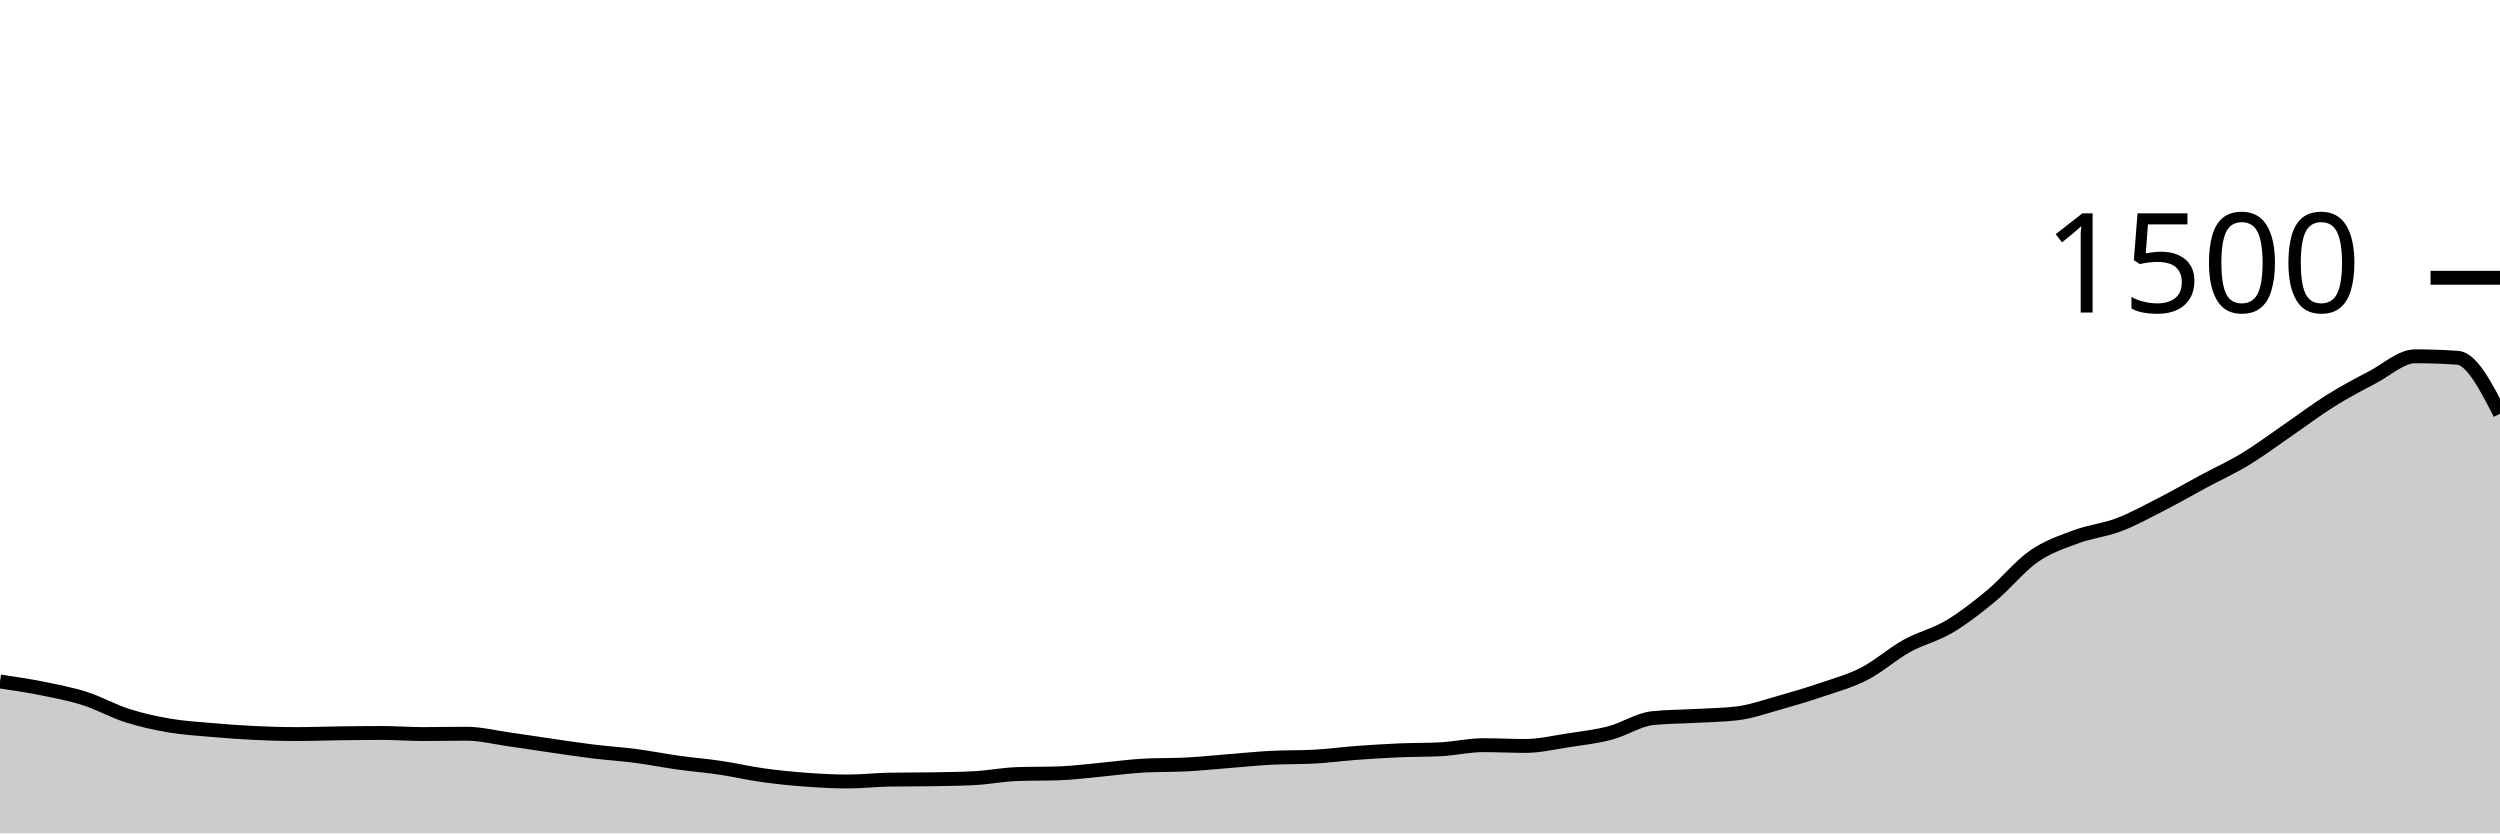
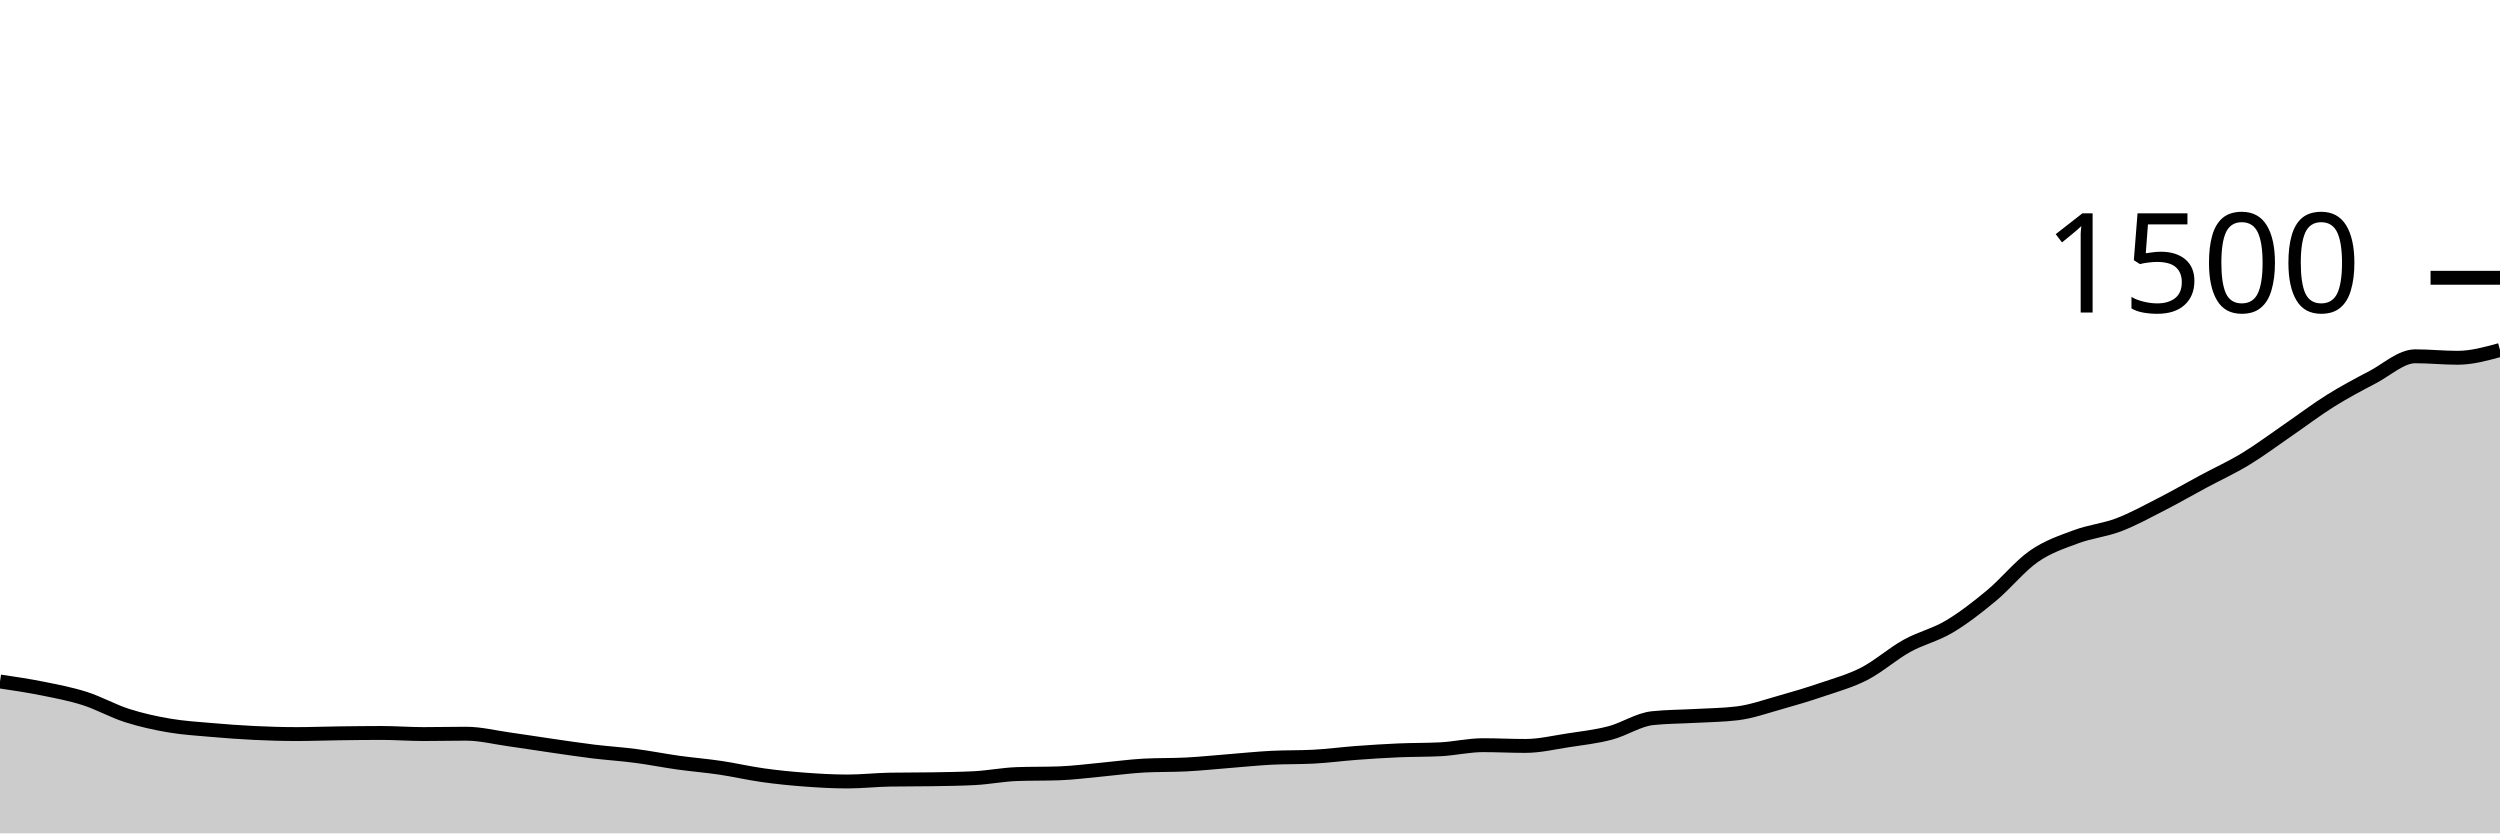
<svg xmlns="http://www.w3.org/2000/svg" viewBox="0 0 180 60">
  <g transform="translate(0,20)">
-     <path class="area" fill="rgba(0, 0, 0, 0.2)" d="M0,29.067C1.017,29.218,2.034,29.369,3.051,29.573C4.068,29.778,5.085,29.969,6.102,30.293C7.119,30.618,8.136,31.196,9.153,31.52C10.169,31.844,11.186,32.067,12.203,32.24C13.22,32.413,14.237,32.471,15.254,32.56C16.271,32.649,17.288,32.724,18.305,32.773C19.322,32.822,20.339,32.853,21.356,32.853C22.373,32.853,23.39,32.813,24.407,32.8C25.424,32.787,26.441,32.773,27.458,32.773C28.475,32.773,29.492,32.853,30.508,32.853C31.525,32.853,32.542,32.827,33.559,32.827C34.576,32.827,35.593,33.084,36.61,33.227C37.627,33.369,38.644,33.533,39.661,33.68C40.678,33.827,41.695,33.982,42.712,34.107C43.729,34.231,44.746,34.293,45.763,34.427C46.78,34.56,47.797,34.764,48.814,34.907C49.831,35.049,50.847,35.129,51.864,35.28C52.881,35.431,53.898,35.671,54.915,35.813C55.932,35.956,56.949,36.058,57.966,36.133C58.983,36.209,60,36.267,61.017,36.267C62.034,36.267,63.051,36.151,64.068,36.133C65.085,36.116,66.102,36.124,67.119,36.107C68.136,36.089,69.153,36.08,70.169,36.027C71.186,35.973,72.203,35.769,73.22,35.733C74.237,35.698,75.254,35.716,76.271,35.68C77.288,35.644,78.305,35.507,79.322,35.413C80.339,35.32,81.356,35.173,82.373,35.12C83.39,35.067,84.407,35.093,85.424,35.04C86.441,34.987,87.458,34.88,88.475,34.8C89.492,34.72,90.508,34.613,91.525,34.56C92.542,34.507,93.559,34.533,94.576,34.48C95.593,34.427,96.61,34.289,97.627,34.213C98.644,34.138,99.661,34.071,100.678,34.027C101.695,33.982,102.712,34,103.729,33.947C104.746,33.893,105.763,33.653,106.78,33.653C107.797,33.653,108.814,33.707,109.831,33.707C110.847,33.707,111.864,33.462,112.881,33.307C113.898,33.151,114.915,33.04,115.932,32.773C116.949,32.507,117.966,31.813,118.983,31.707C120,31.6,121.017,31.604,122.034,31.547C123.051,31.489,124.068,31.484,125.085,31.36C126.102,31.236,127.119,30.871,128.136,30.587C129.153,30.302,130.169,30,131.186,29.653C132.203,29.307,133.22,29.031,134.237,28.507C135.254,27.982,136.271,27.071,137.288,26.507C138.305,25.942,139.322,25.724,140.339,25.12C141.356,24.516,142.373,23.724,143.39,22.88C144.407,22.036,145.424,20.76,146.441,20.053C147.458,19.347,148.475,19.018,149.492,18.64C150.508,18.262,151.525,18.173,152.542,17.787C153.559,17.4,154.576,16.84,155.593,16.32C156.61,15.8,157.627,15.213,158.644,14.667C159.661,14.12,160.678,13.658,161.695,13.04C162.712,12.422,163.729,11.658,164.746,10.96C165.763,10.262,166.78,9.489,167.797,8.853C168.814,8.218,169.831,7.68,170.847,7.147C171.864,6.613,172.881,5.653,173.898,5.653C174.915,5.653,175.932,5.689,176.949,5.76C177.966,5.831,178.983,7.809,180,9.787L180,40C178.983,40,177.966,40,176.949,40C175.932,40,174.915,40,173.898,40C172.881,40,171.864,40,170.847,40C169.831,40,168.814,40,167.797,40C166.78,40,165.763,40,164.746,40C163.729,40,162.712,40,161.695,40C160.678,40,159.661,40,158.644,40C157.627,40,156.61,40,155.593,40C154.576,40,153.559,40,152.542,40C151.525,40,150.508,40,149.492,40C148.475,40,147.458,40,146.441,40C145.424,40,144.407,40,143.39,40C142.373,40,141.356,40,140.339,40C139.322,40,138.305,40,137.288,40C136.271,40,135.254,40,134.237,40C133.22,40,132.203,40,131.186,40C130.169,40,129.153,40,128.136,40C127.119,40,126.102,40,125.085,40C124.068,40,123.051,40,122.034,40C121.017,40,120,40,118.983,40C117.966,40,116.949,40,115.932,40C114.915,40,113.898,40,112.881,40C111.864,40,110.847,40,109.831,40C108.814,40,107.797,40,106.78,40C105.763,40,104.746,40,103.729,40C102.712,40,101.695,40,100.678,40C99.661,40,98.644,40,97.627,40C96.61,40,95.593,40,94.576,40C93.559,40,92.542,40,91.525,40C90.508,40,89.492,40,88.475,40C87.458,40,86.441,40,85.424,40C84.407,40,83.39,40,82.373,40C81.356,40,80.339,40,79.322,40C78.305,40,77.288,40,76.271,40C75.254,40,74.237,40,73.22,40C72.203,40,71.186,40,70.169,40C69.153,40,68.136,40,67.119,40C66.102,40,65.085,40,64.068,40C63.051,40,62.034,40,61.017,40C60,40,58.983,40,57.966,40C56.949,40,55.932,40,54.915,40C53.898,40,52.881,40,51.864,40C50.847,40,49.831,40,48.814,40C47.797,40,46.78,40,45.763,40C44.746,40,43.729,40,42.712,40C41.695,40,40.678,40,39.661,40C38.644,40,37.627,40,36.61,40C35.593,40,34.576,40,33.559,40C32.542,40,31.525,40,30.508,40C29.492,40,28.475,40,27.458,40C26.441,40,25.424,40,24.407,40C23.39,40,22.373,40,21.356,40C20.339,40,19.322,40,18.305,40C17.288,40,16.271,40,15.254,40C14.237,40,13.22,40,12.203,40C11.186,40,10.169,40,9.153,40C8.136,40,7.119,40,6.102,40C5.085,40,4.068,40,3.051,40C2.034,40,1.017,40,0,40Z" />
-     <path class="line" stroke="black" fill="none" d="M0,29.067C1.017,29.218,2.034,29.369,3.051,29.573C4.068,29.778,5.085,29.969,6.102,30.293C7.119,30.618,8.136,31.196,9.153,31.52C10.169,31.844,11.186,32.067,12.203,32.24C13.22,32.413,14.237,32.471,15.254,32.56C16.271,32.649,17.288,32.724,18.305,32.773C19.322,32.822,20.339,32.853,21.356,32.853C22.373,32.853,23.39,32.813,24.407,32.8C25.424,32.787,26.441,32.773,27.458,32.773C28.475,32.773,29.492,32.853,30.508,32.853C31.525,32.853,32.542,32.827,33.559,32.827C34.576,32.827,35.593,33.084,36.61,33.227C37.627,33.369,38.644,33.533,39.661,33.68C40.678,33.827,41.695,33.982,42.712,34.107C43.729,34.231,44.746,34.293,45.763,34.427C46.78,34.56,47.797,34.764,48.814,34.907C49.831,35.049,50.847,35.129,51.864,35.28C52.881,35.431,53.898,35.671,54.915,35.813C55.932,35.956,56.949,36.058,57.966,36.133C58.983,36.209,60,36.267,61.017,36.267C62.034,36.267,63.051,36.151,64.068,36.133C65.085,36.116,66.102,36.124,67.119,36.107C68.136,36.089,69.153,36.08,70.169,36.027C71.186,35.973,72.203,35.769,73.22,35.733C74.237,35.698,75.254,35.716,76.271,35.68C77.288,35.644,78.305,35.507,79.322,35.413C80.339,35.32,81.356,35.173,82.373,35.12C83.39,35.067,84.407,35.093,85.424,35.04C86.441,34.987,87.458,34.88,88.475,34.8C89.492,34.72,90.508,34.613,91.525,34.56C92.542,34.507,93.559,34.533,94.576,34.48C95.593,34.427,96.61,34.289,97.627,34.213C98.644,34.138,99.661,34.071,100.678,34.027C101.695,33.982,102.712,34,103.729,33.947C104.746,33.893,105.763,33.653,106.78,33.653C107.797,33.653,108.814,33.707,109.831,33.707C110.847,33.707,111.864,33.462,112.881,33.307C113.898,33.151,114.915,33.04,115.932,32.773C116.949,32.507,117.966,31.813,118.983,31.707C120,31.6,121.017,31.604,122.034,31.547C123.051,31.489,124.068,31.484,125.085,31.36C126.102,31.236,127.119,30.871,128.136,30.587C129.153,30.302,130.169,30,131.186,29.653C132.203,29.307,133.22,29.031,134.237,28.507C135.254,27.982,136.271,27.071,137.288,26.507C138.305,25.942,139.322,25.724,140.339,25.12C141.356,24.516,142.373,23.724,143.39,22.88C144.407,22.036,145.424,20.76,146.441,20.053C147.458,19.347,148.475,19.018,149.492,18.64C150.508,18.262,151.525,18.173,152.542,17.787C153.559,17.4,154.576,16.84,155.593,16.32C156.61,15.8,157.627,15.213,158.644,14.667C159.661,14.12,160.678,13.658,161.695,13.04C162.712,12.422,163.729,11.658,164.746,10.96C165.763,10.262,166.78,9.489,167.797,8.853C168.814,8.218,169.831,7.68,170.847,7.147C171.864,6.613,172.881,5.653,173.898,5.653C174.915,5.653,175.932,5.689,176.949,5.76C177.966,5.831,178.983,7.809,180,9.787" />
+     <path class="area" fill="rgba(0, 0, 0, 0.2)" d="M0,29.067C1.017,29.218,2.034,29.369,3.051,29.573C4.068,29.778,5.085,29.969,6.102,30.293C7.119,30.618,8.136,31.196,9.153,31.52C10.169,31.844,11.186,32.067,12.203,32.24C13.22,32.413,14.237,32.471,15.254,32.56C16.271,32.649,17.288,32.724,18.305,32.773C19.322,32.822,20.339,32.853,21.356,32.853C22.373,32.853,23.39,32.813,24.407,32.8C25.424,32.787,26.441,32.773,27.458,32.773C28.475,32.773,29.492,32.853,30.508,32.853C31.525,32.853,32.542,32.827,33.559,32.827C34.576,32.827,35.593,33.084,36.61,33.227C37.627,33.369,38.644,33.533,39.661,33.68C40.678,33.827,41.695,33.982,42.712,34.107C43.729,34.231,44.746,34.293,45.763,34.427C46.78,34.56,47.797,34.764,48.814,34.907C49.831,35.049,50.847,35.129,51.864,35.28C52.881,35.431,53.898,35.671,54.915,35.813C55.932,35.956,56.949,36.058,57.966,36.133C58.983,36.209,60,36.267,61.017,36.267C62.034,36.267,63.051,36.151,64.068,36.133C65.085,36.116,66.102,36.124,67.119,36.107C68.136,36.089,69.153,36.08,70.169,36.027C71.186,35.973,72.203,35.769,73.22,35.733C74.237,35.698,75.254,35.716,76.271,35.68C77.288,35.644,78.305,35.507,79.322,35.413C80.339,35.32,81.356,35.173,82.373,35.12C83.39,35.067,84.407,35.093,85.424,35.04C86.441,34.987,87.458,34.88,88.475,34.8C89.492,34.72,90.508,34.613,91.525,34.56C92.542,34.507,93.559,34.533,94.576,34.48C95.593,34.427,96.61,34.289,97.627,34.213C98.644,34.138,99.661,34.071,100.678,34.027C101.695,33.982,102.712,34,103.729,33.947C104.746,33.893,105.763,33.653,106.78,33.653C107.797,33.653,108.814,33.707,109.831,33.707C110.847,33.707,111.864,33.462,112.881,33.307C113.898,33.151,114.915,33.04,115.932,32.773C116.949,32.507,117.966,31.813,118.983,31.707C120,31.6,121.017,31.604,122.034,31.547C123.051,31.489,124.068,31.484,125.085,31.36C126.102,31.236,127.119,30.871,128.136,30.587C129.153,30.302,130.169,30,131.186,29.653C132.203,29.307,133.22,29.031,134.237,28.507C135.254,27.982,136.271,27.071,137.288,26.507C138.305,25.942,139.322,25.724,140.339,25.12C141.356,24.516,142.373,23.724,143.39,22.88C144.407,22.036,145.424,20.76,146.441,20.053C147.458,19.347,148.475,19.018,149.492,18.64C150.508,18.262,151.525,18.173,152.542,17.787C153.559,17.4,154.576,16.84,155.593,16.32C156.61,15.8,157.627,15.213,158.644,14.667C159.661,14.12,160.678,13.658,161.695,13.04C162.712,12.422,163.729,11.658,164.746,10.96C165.763,10.262,166.78,9.489,167.797,8.853C168.814,8.218,169.831,7.68,170.847,7.147C171.864,6.613,172.881,5.653,173.898,5.653C174.915,5.653,175.932,5.76,176.949,5.76C177.966,5.76,178.983,5.48,180,5.2L180,40C178.983,40,177.966,40,176.949,40C175.932,40,174.915,40,173.898,40C172.881,40,171.864,40,170.847,40C169.831,40,168.814,40,167.797,40C166.78,40,165.763,40,164.746,40C163.729,40,162.712,40,161.695,40C160.678,40,159.661,40,158.644,40C157.627,40,156.61,40,155.593,40C154.576,40,153.559,40,152.542,40C151.525,40,150.508,40,149.492,40C148.475,40,147.458,40,146.441,40C145.424,40,144.407,40,143.39,40C142.373,40,141.356,40,140.339,40C139.322,40,138.305,40,137.288,40C136.271,40,135.254,40,134.237,40C133.22,40,132.203,40,131.186,40C130.169,40,129.153,40,128.136,40C127.119,40,126.102,40,125.085,40C124.068,40,123.051,40,122.034,40C121.017,40,120,40,118.983,40C117.966,40,116.949,40,115.932,40C114.915,40,113.898,40,112.881,40C111.864,40,110.847,40,109.831,40C108.814,40,107.797,40,106.78,40C105.763,40,104.746,40,103.729,40C102.712,40,101.695,40,100.678,40C99.661,40,98.644,40,97.627,40C96.61,40,95.593,40,94.576,40C93.559,40,92.542,40,91.525,40C90.508,40,89.492,40,88.475,40C87.458,40,86.441,40,85.424,40C84.407,40,83.39,40,82.373,40C81.356,40,80.339,40,79.322,40C78.305,40,77.288,40,76.271,40C75.254,40,74.237,40,73.22,40C72.203,40,71.186,40,70.169,40C69.153,40,68.136,40,67.119,40C66.102,40,65.085,40,64.068,40C63.051,40,62.034,40,61.017,40C60,40,58.983,40,57.966,40C56.949,40,55.932,40,54.915,40C53.898,40,52.881,40,51.864,40C50.847,40,49.831,40,48.814,40C47.797,40,46.78,40,45.763,40C44.746,40,43.729,40,42.712,40C41.695,40,40.678,40,39.661,40C38.644,40,37.627,40,36.61,40C35.593,40,34.576,40,33.559,40C32.542,40,31.525,40,30.508,40C29.492,40,28.475,40,27.458,40C26.441,40,25.424,40,24.407,40C23.39,40,22.373,40,21.356,40C20.339,40,19.322,40,18.305,40C17.288,40,16.271,40,15.254,40C14.237,40,13.22,40,12.203,40C11.186,40,10.169,40,9.153,40C8.136,40,7.119,40,6.102,40C5.085,40,4.068,40,3.051,40C2.034,40,1.017,40,0,40Z" />
+     <path class="line" stroke="black" fill="none" d="M0,29.067C1.017,29.218,2.034,29.369,3.051,29.573C4.068,29.778,5.085,29.969,6.102,30.293C7.119,30.618,8.136,31.196,9.153,31.52C10.169,31.844,11.186,32.067,12.203,32.24C13.22,32.413,14.237,32.471,15.254,32.56C16.271,32.649,17.288,32.724,18.305,32.773C19.322,32.822,20.339,32.853,21.356,32.853C22.373,32.853,23.39,32.813,24.407,32.8C25.424,32.787,26.441,32.773,27.458,32.773C28.475,32.773,29.492,32.853,30.508,32.853C31.525,32.853,32.542,32.827,33.559,32.827C34.576,32.827,35.593,33.084,36.61,33.227C37.627,33.369,38.644,33.533,39.661,33.68C40.678,33.827,41.695,33.982,42.712,34.107C43.729,34.231,44.746,34.293,45.763,34.427C46.78,34.56,47.797,34.764,48.814,34.907C49.831,35.049,50.847,35.129,51.864,35.28C52.881,35.431,53.898,35.671,54.915,35.813C55.932,35.956,56.949,36.058,57.966,36.133C58.983,36.209,60,36.267,61.017,36.267C62.034,36.267,63.051,36.151,64.068,36.133C65.085,36.116,66.102,36.124,67.119,36.107C68.136,36.089,69.153,36.08,70.169,36.027C71.186,35.973,72.203,35.769,73.22,35.733C74.237,35.698,75.254,35.716,76.271,35.68C77.288,35.644,78.305,35.507,79.322,35.413C80.339,35.32,81.356,35.173,82.373,35.12C83.39,35.067,84.407,35.093,85.424,35.04C86.441,34.987,87.458,34.88,88.475,34.8C89.492,34.72,90.508,34.613,91.525,34.56C92.542,34.507,93.559,34.533,94.576,34.48C95.593,34.427,96.61,34.289,97.627,34.213C98.644,34.138,99.661,34.071,100.678,34.027C101.695,33.982,102.712,34,103.729,33.947C104.746,33.893,105.763,33.653,106.78,33.653C107.797,33.653,108.814,33.707,109.831,33.707C110.847,33.707,111.864,33.462,112.881,33.307C113.898,33.151,114.915,33.04,115.932,32.773C116.949,32.507,117.966,31.813,118.983,31.707C120,31.6,121.017,31.604,122.034,31.547C123.051,31.489,124.068,31.484,125.085,31.36C126.102,31.236,127.119,30.871,128.136,30.587C129.153,30.302,130.169,30,131.186,29.653C132.203,29.307,133.22,29.031,134.237,28.507C135.254,27.982,136.271,27.071,137.288,26.507C138.305,25.942,139.322,25.724,140.339,25.12C141.356,24.516,142.373,23.724,143.39,22.88C144.407,22.036,145.424,20.76,146.441,20.053C147.458,19.347,148.475,19.018,149.492,18.64C150.508,18.262,151.525,18.173,152.542,17.787C153.559,17.4,154.576,16.84,155.593,16.32C156.61,15.8,157.627,15.213,158.644,14.667C159.661,14.12,160.678,13.658,161.695,13.04C162.712,12.422,163.729,11.658,164.746,10.96C165.763,10.262,166.78,9.489,167.797,8.853C168.814,8.218,169.831,7.68,170.847,7.147C171.864,6.613,172.881,5.653,173.898,5.653C174.915,5.653,175.932,5.76,176.949,5.76C177.966,5.76,178.983,5.48,180,5.2" />
    <path class="axis-ceiling" stroke-width="1" stroke="black" fill="none" d="M175,0L180,0" />
    <text class="axis-ceiling-label" font-family="sans-serif" text-anchor="end" font-size="10px" x="170" y="2.5">1500</text>
  </g>
</svg>
